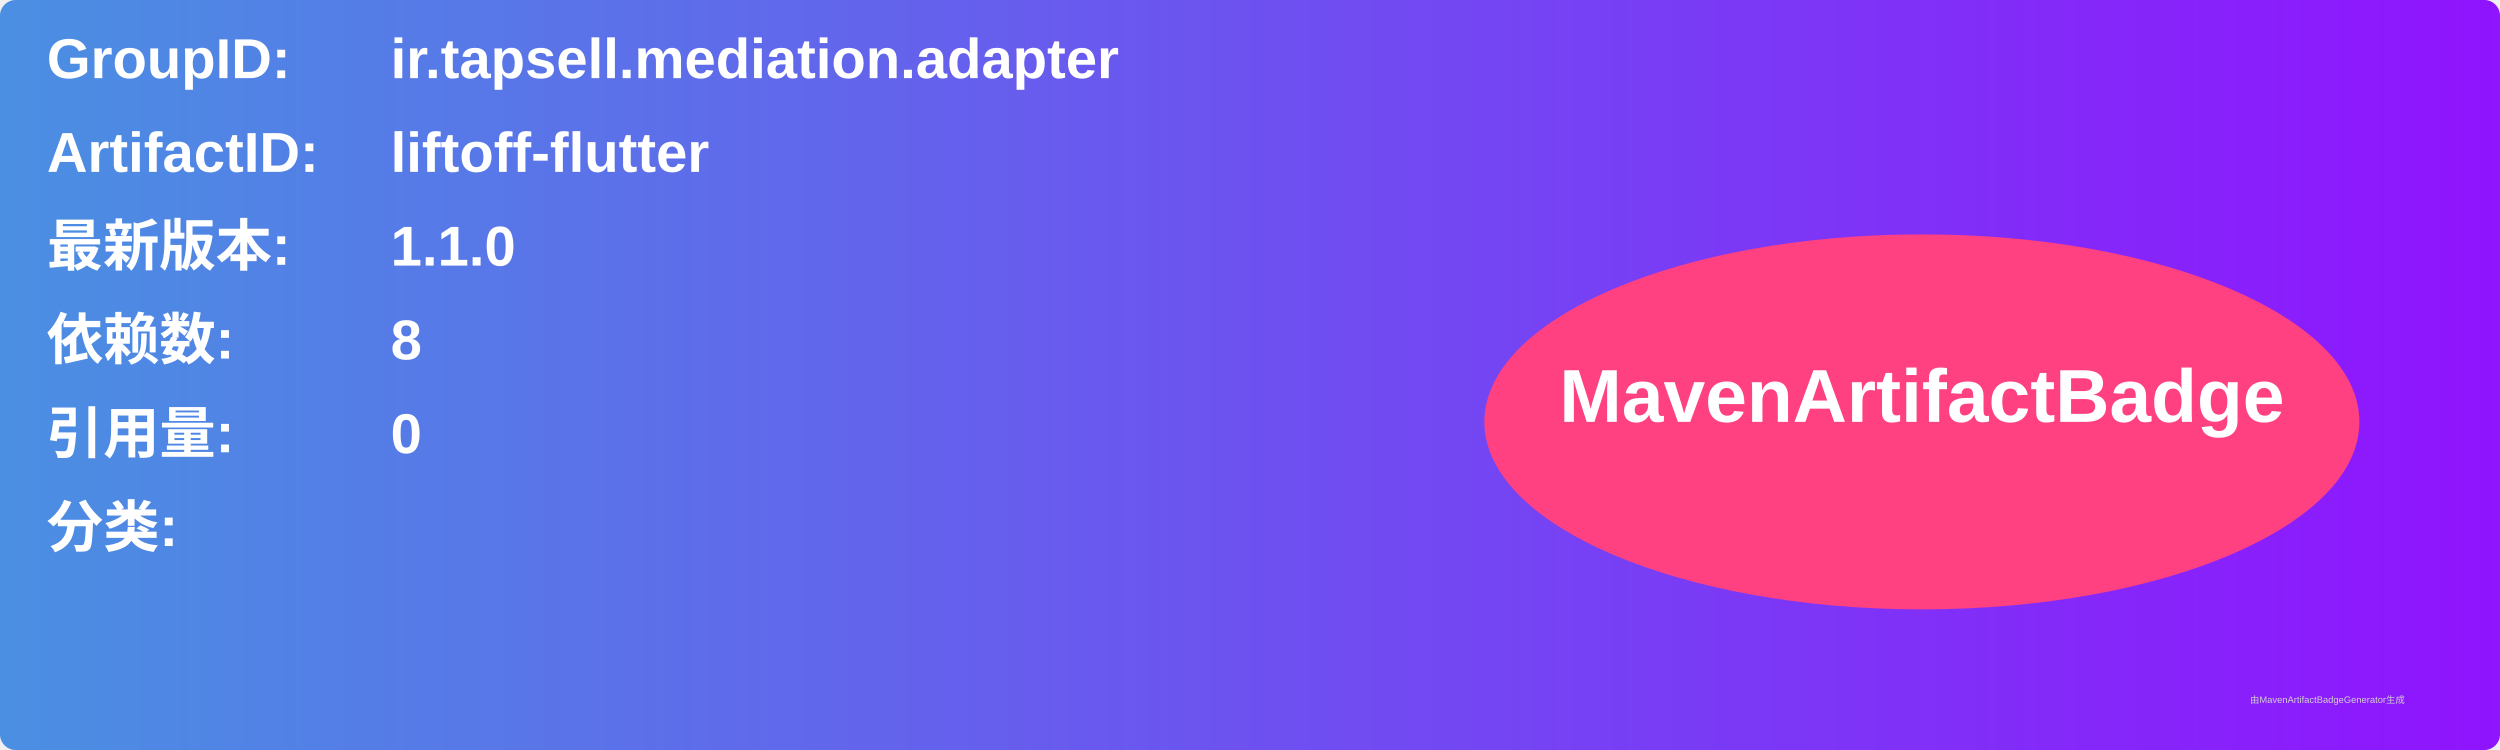
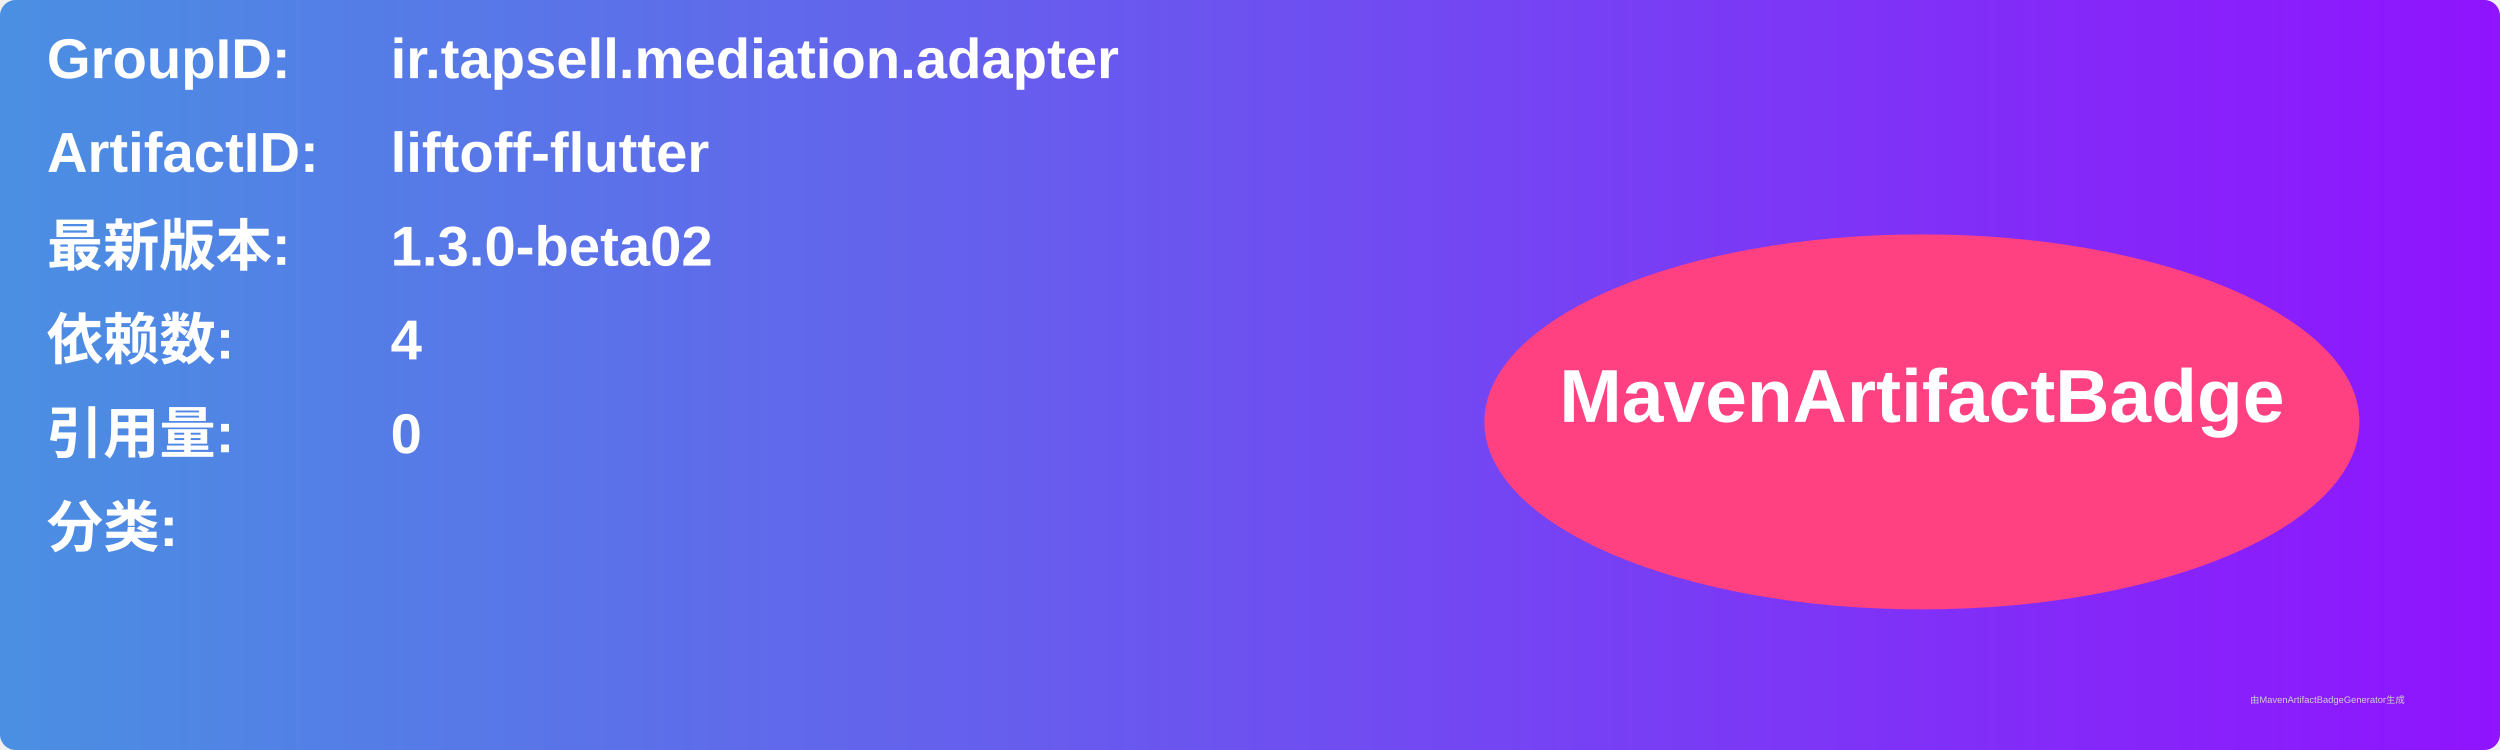
<svg xmlns="http://www.w3.org/2000/svg" width="800" height="240" viewBox="0 0 800 240">
  <linearGradient id="grad" x1="0%" y1="0%" x2="100%" y2="0%">
    <stop offset="0%" stop-color="#4a90e2" />
    <stop offset="100%" stop-color="#9013fe" />
  </linearGradient>
  <rect width="100%" height="100%" rx="5" ry="5" fill="url(#grad)" />
  <g transform="translate(15, 15)">
    <text x="0" y="10" font-family="Arial" font-size="18" fill="white" font-weight="bold" width="260">GroupID:</text>
    <text x="110" y="10" font-family="Arial" font-size="18" fill="white" font-weight="bold" width="460">ir.tapsell.mediation.adapter</text>
    <text x="0" y="40" font-family="Arial" font-size="18" fill="white" font-weight="bold" width="260">ArtifactID:</text>
    <text x="110" y="40" font-family="Arial" font-size="18" fill="white" font-weight="bold" width="460">liftoff-flutter</text>
    <text x="0" y="70" font-family="Arial" font-size="18" fill="white" font-weight="bold">最新版本:</text>
    <text x="110" y="70" font-family="Arial" font-size="18" fill="white" font-weight="bold">
-       <tspan font-weight="bold">1.1.0</tspan>
+       <tspan font-weight="bold">1.3.0-beta02</tspan>
    </text>
    <text x="0" y="100" font-family="Arial" font-size="18" fill="white" font-weight="bold">依赖数: </text>
    <text x="110" y="100" font-family="Arial" font-size="18" fill="white">
-       <tspan font-weight="bold">8</tspan>
+       <tspan font-weight="bold">4</tspan>
    </text>
    <text x="0" y="130" font-family="Arial" font-size="18" fill="white" font-weight="bold">引用量: </text>
    <text x="110" y="130" font-family="Arial" font-size="18" fill="white">
      <tspan font-weight="bold">0</tspan>
    </text>
    <text x="0" y="160" font-family="Arial" font-size="18" fill="white" font-weight="bold">分类:</text>
    <text x="10" y="190" font-family="Arial" font-size="10" fill="white">
      <tspan font-weight="bold" />
    </text>
    <ellipse cx="600" cy="120" rx="140" ry="60" fill="#ff4081" />
    <text x="600" y="120" text-anchor="middle" font-family="Arial" font-size="24" fill="white" font-weight="bold">MavenArtifactBadge</text>
  </g>
  <text x="720" y="225" font-family="Arial" font-size="3" fill="#d0d0d0">由MavenArtifactBadgeGenerator生成</text>
</svg>
